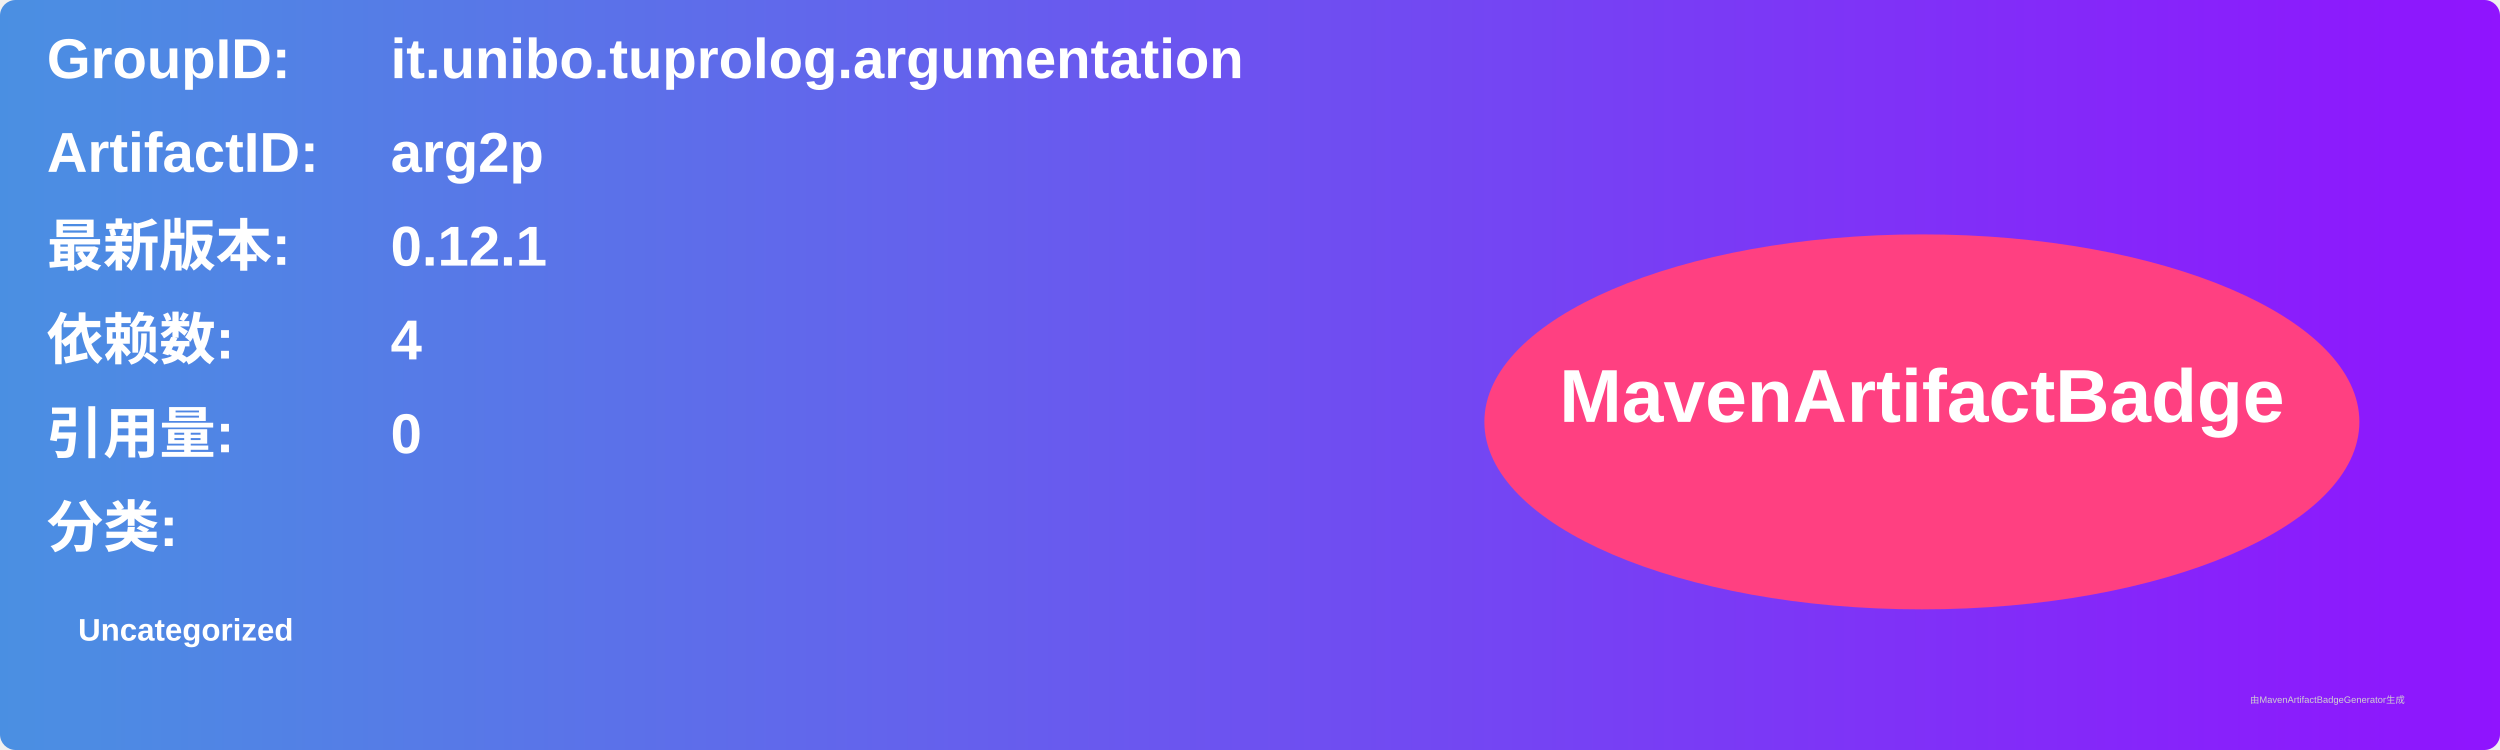
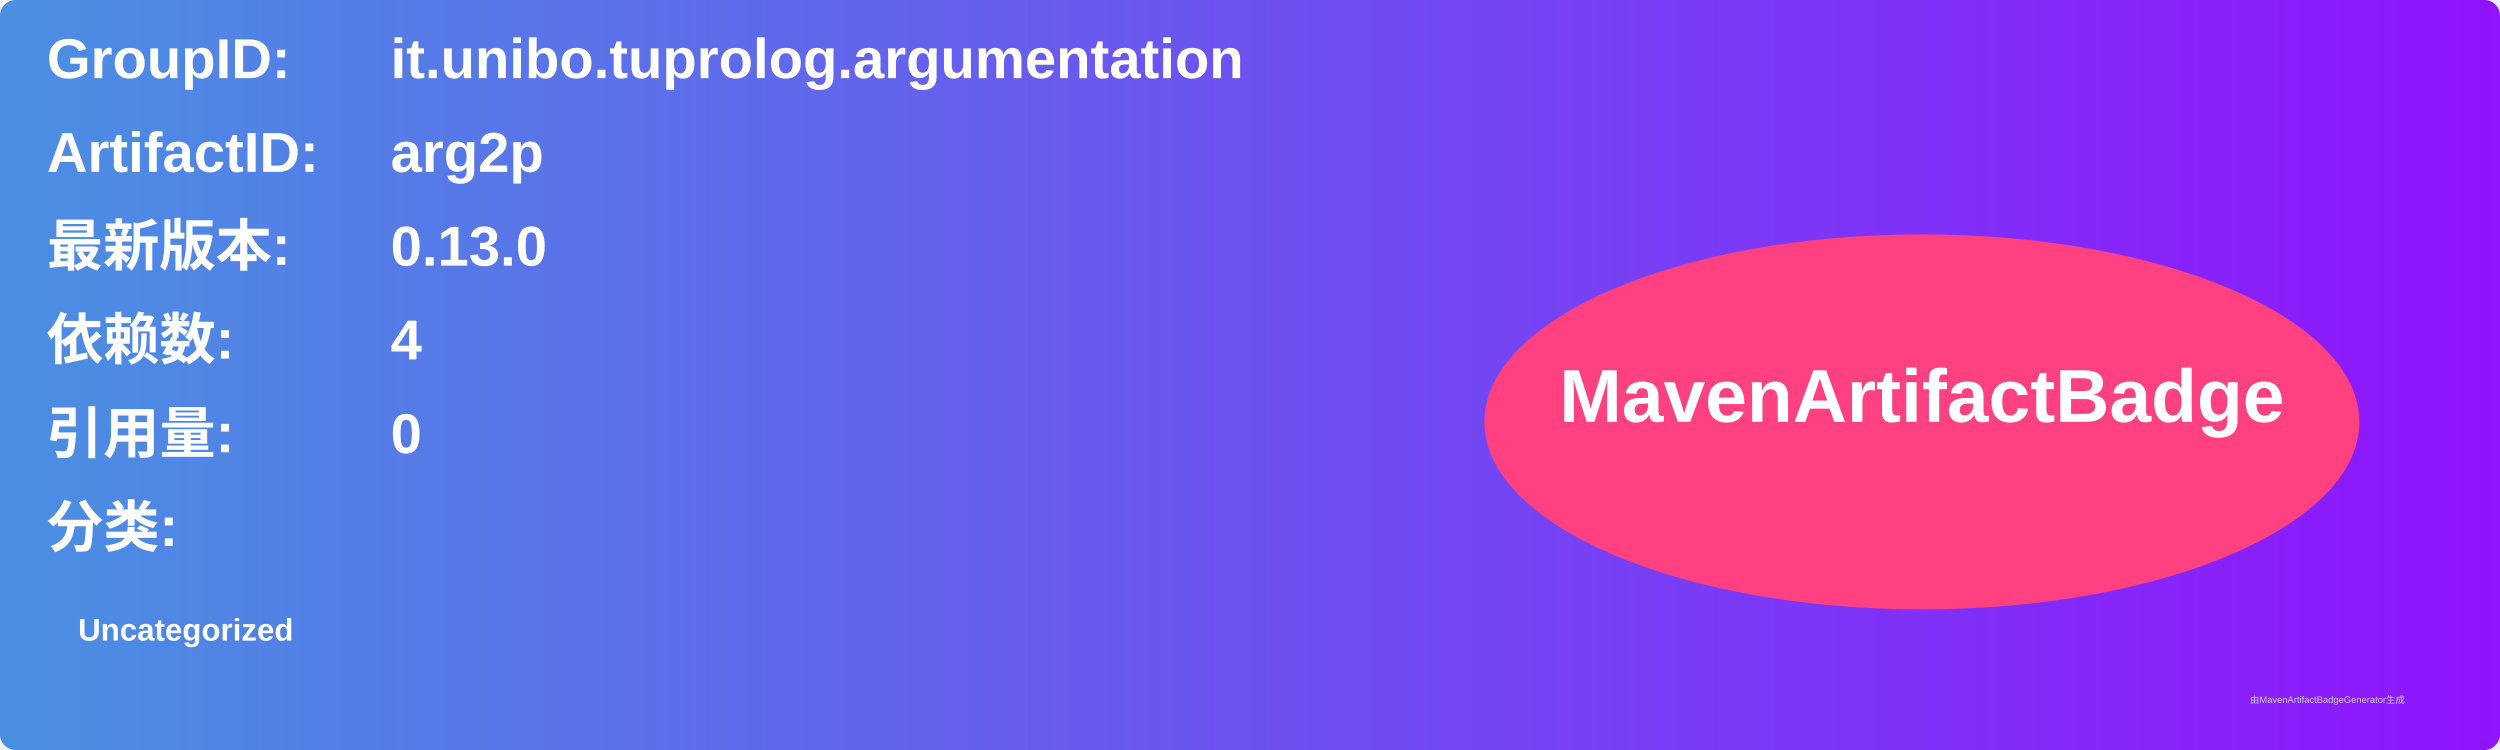
<svg xmlns="http://www.w3.org/2000/svg" width="800" height="240" viewBox="0 0 800 240">
  <linearGradient id="grad" x1="0%" y1="0%" x2="100%" y2="0%">
    <stop offset="0%" stop-color="#4a90e2" />
    <stop offset="100%" stop-color="#9013fe" />
  </linearGradient>
  <rect width="100%" height="100%" rx="5" ry="5" fill="url(#grad)" />
  <g transform="translate(15, 15)">
    <text x="0" y="10" font-family="Arial" font-size="18" fill="white" font-weight="bold" width="260">GroupID:</text>
    <text x="110" y="10" font-family="Arial" font-size="18" fill="white" font-weight="bold" width="460">it.unibo.tuprolog.argumentation</text>
    <text x="0" y="40" font-family="Arial" font-size="18" fill="white" font-weight="bold" width="260">ArtifactID:</text>
    <text x="110" y="40" font-family="Arial" font-size="18" fill="white" font-weight="bold" width="460">arg2p</text>
    <text x="0" y="70" font-family="Arial" font-size="18" fill="white" font-weight="bold">最新版本:</text>
    <text x="110" y="70" font-family="Arial" font-size="18" fill="white" font-weight="bold">
-       <tspan font-weight="bold">0.12.1</tspan>
+       <tspan font-weight="bold">0.13.0</tspan>
    </text>
    <text x="0" y="100" font-family="Arial" font-size="18" fill="white" font-weight="bold">依赖数: </text>
    <text x="110" y="100" font-family="Arial" font-size="18" fill="white">
      <tspan font-weight="bold">4</tspan>
    </text>
    <text x="0" y="130" font-family="Arial" font-size="18" fill="white" font-weight="bold">引用量: </text>
    <text x="110" y="130" font-family="Arial" font-size="18" fill="white">
      <tspan font-weight="bold">0</tspan>
    </text>
    <text x="0" y="160" font-family="Arial" font-size="18" fill="white" font-weight="bold">分类:</text>
    <text x="10" y="190" font-family="Arial" font-size="10" fill="white">
      <tspan font-weight="bold">Uncategorized</tspan>
    </text>
    <ellipse cx="600" cy="120" rx="140" ry="60" fill="#ff4081" />
    <text x="600" y="120" text-anchor="middle" font-family="Arial" font-size="24" fill="white" font-weight="bold">MavenArtifactBadge</text>
  </g>
  <text x="720" y="225" font-family="Arial" font-size="3" fill="#d0d0d0">由MavenArtifactBadgeGenerator生成</text>
</svg>
